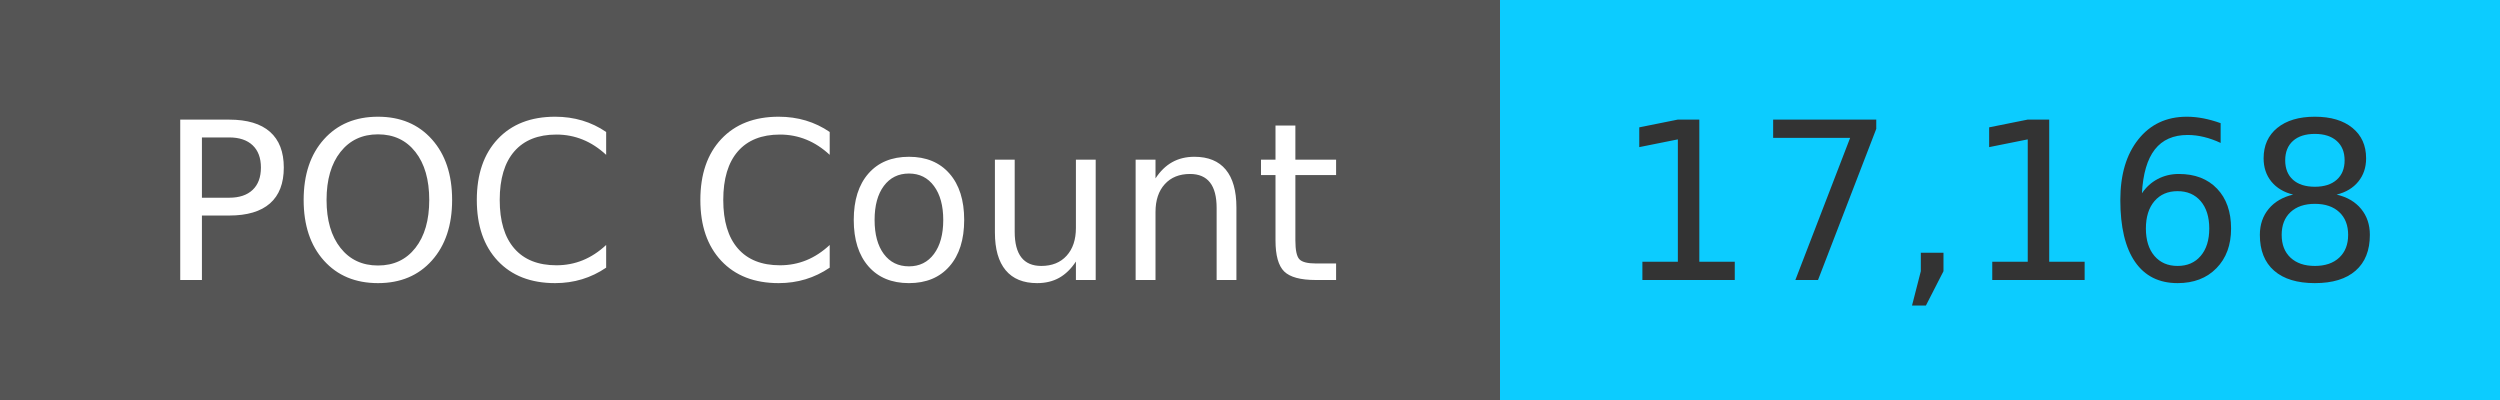
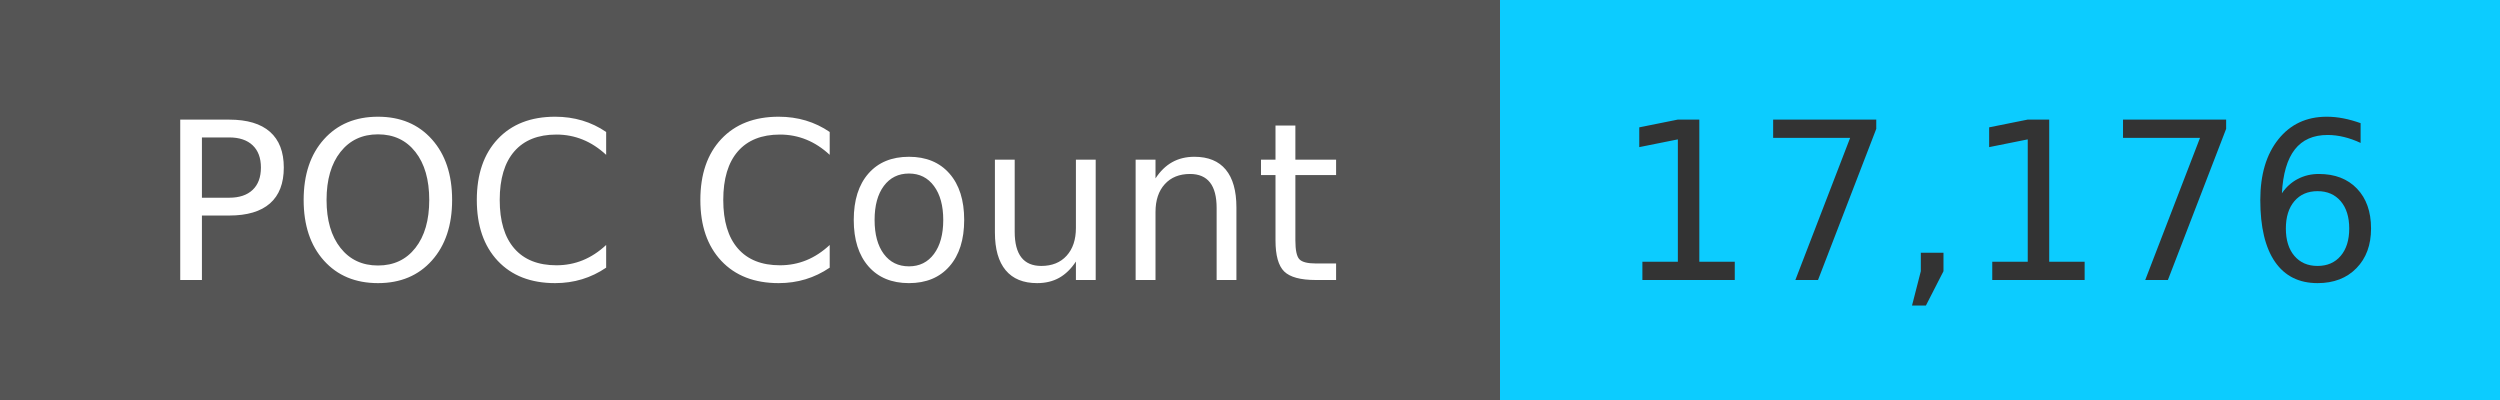
<svg xmlns="http://www.w3.org/2000/svg" width="125" height="20" role="img">
  <linearGradient id="s" x2="0" y2="100%">
    <stop offset="0" stop-color="#bbb" stop-opacity=".1" />
    <stop offset="1" stop-opacity=".1" />
  </linearGradient>
  <g>
    <rect width="75" height="20" fill="#555" />
    <rect x="75" width="267" height="20" fill="#0cccff" />
  </g>
  <g fill="#fff" text-anchor="middle" font-family="Verdana,Geneva,DejaVu Sans,sans-serif" text-rendering="geometricPrecision" font-size="110">
    <text x="375" y="140" transform="scale(.1)" fill="#fff">
            POC Count
        </text>
    <text x="1000" y="140" transform="scale(.1)" fill="#333">
-             17,168
+             17,176
        </text>
  </g>
</svg>
